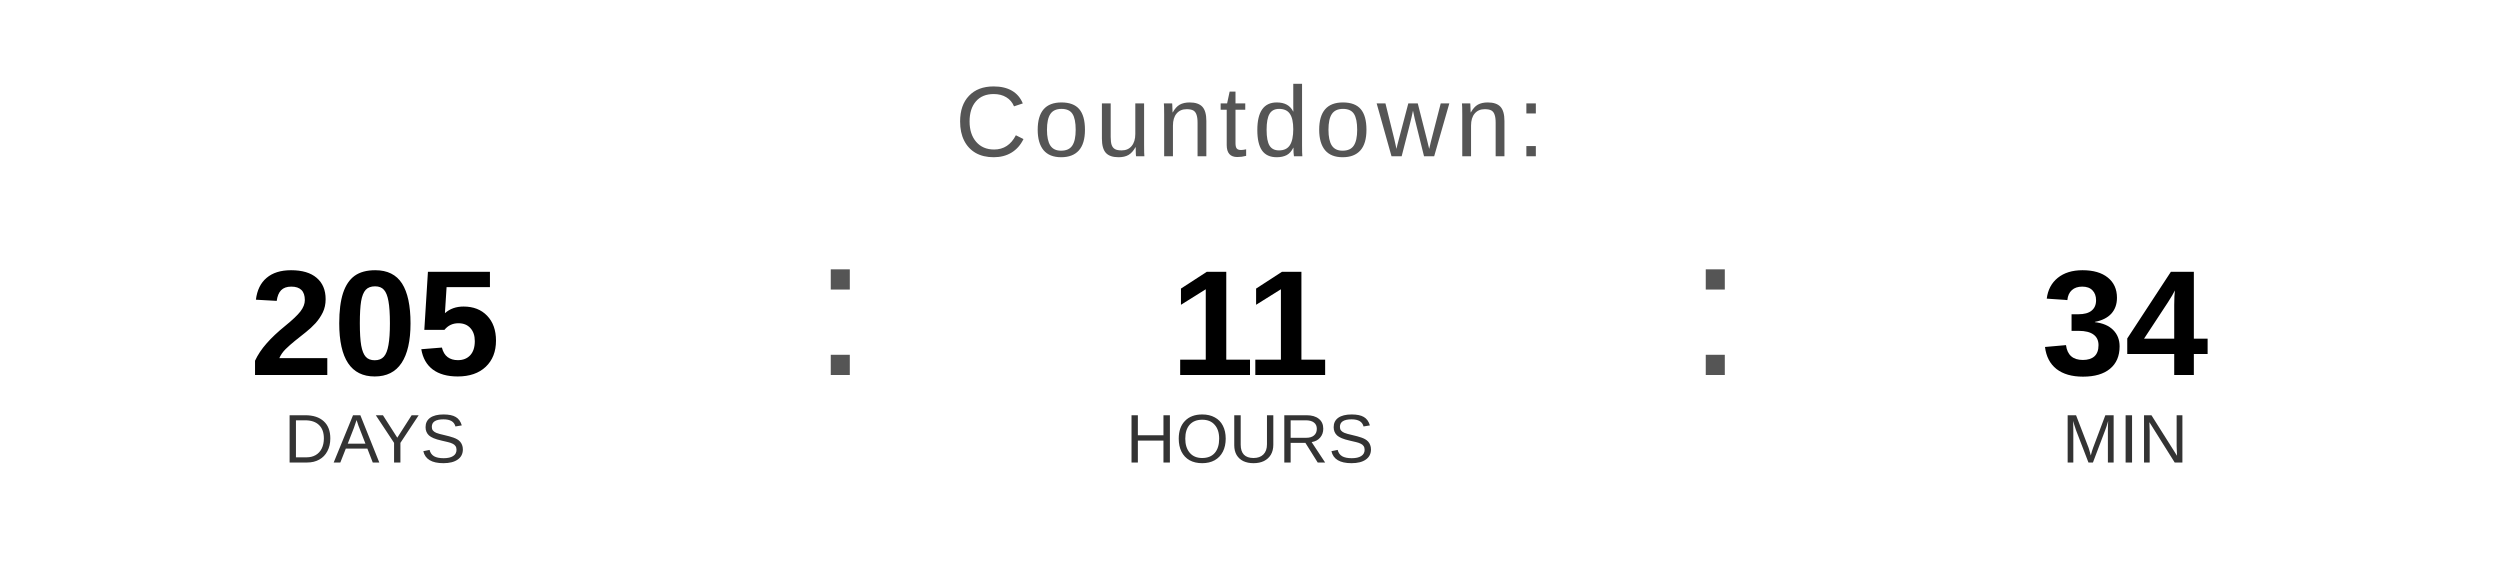
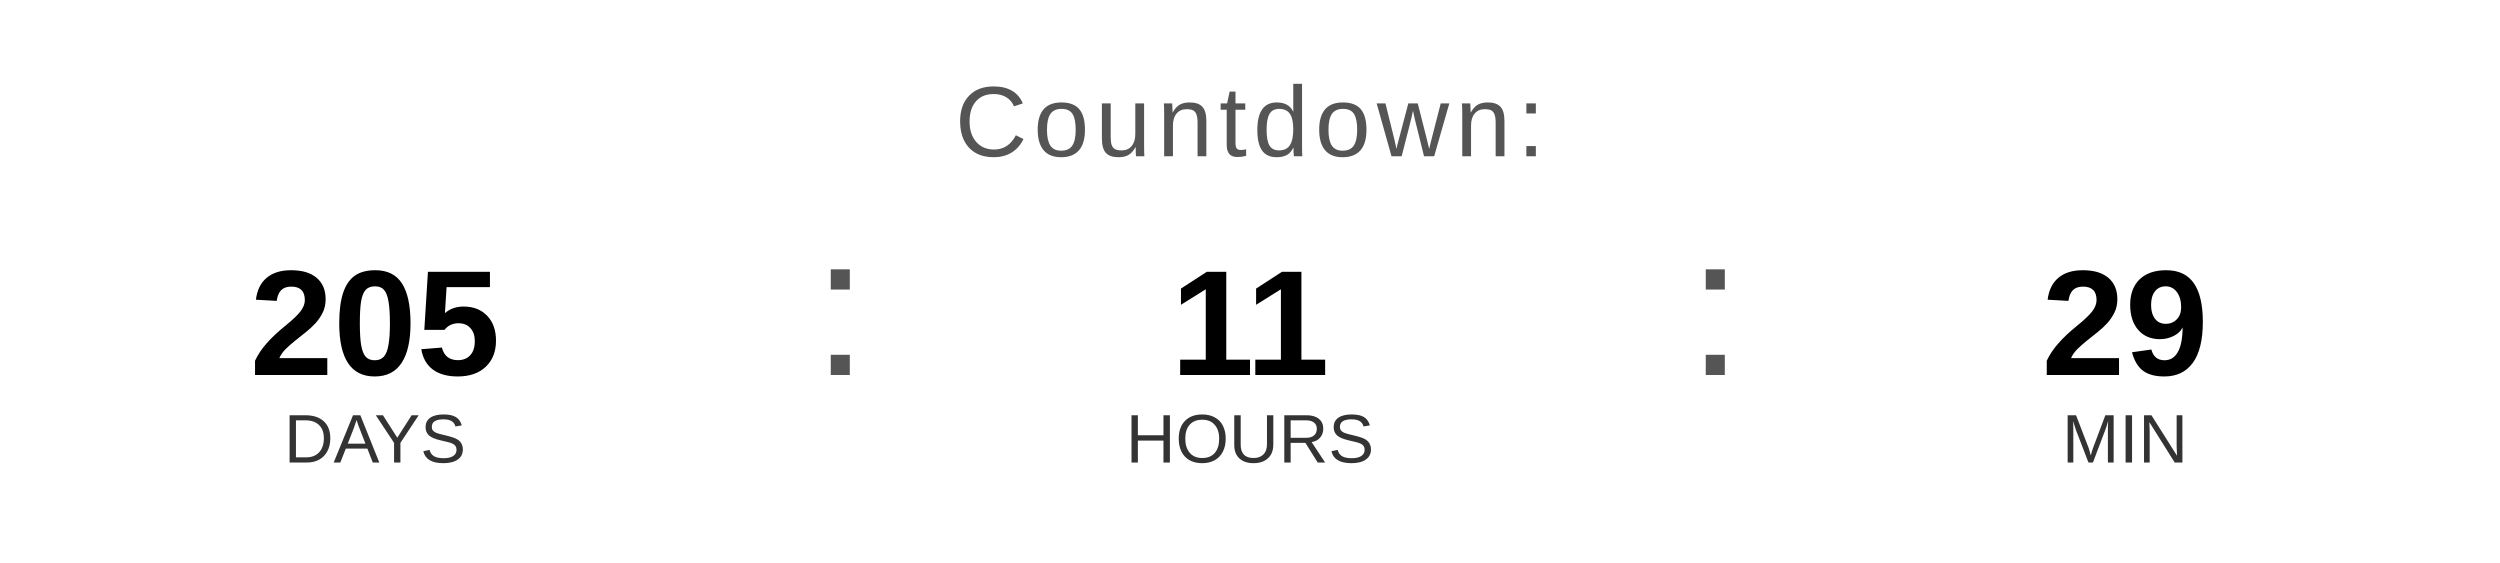
<svg xmlns="http://www.w3.org/2000/svg" width="400" height="90" viewBox="0 0 400 90">
  <text x="200" y="25" font-family="Arial, Helvetica, sans-serif" font-size="16" fill="#555555" text-anchor="middle" letter-spacing="1">
    Countdown:
  </text>
  <text x="60" y="60" font-family="Arial, Helvetica, sans-serif" font-size="24" font-weight="bold" fill="#000000" text-anchor="middle">205</text>
  <text x="60" y="74" font-family="Arial, Helvetica, sans-serif" font-size="11" fill="#333333" text-anchor="middle">DAYS</text>
  <text x="130" y="60" font-family="Arial, sans-serif" font-size="32" fill="#555555">:</text>
  <text x="200" y="60" font-family="Arial, Helvetica, sans-serif" font-size="24" font-weight="bold" fill="#000000" text-anchor="middle">11</text>
  <text x="200" y="74" font-family="Arial, Helvetica, sans-serif" font-size="11" fill="#333333" text-anchor="middle">HOURS</text>
  <text x="270" y="60" font-family="Arial, sans-serif" font-size="32" fill="#555555">:</text>
-   <text x="340" y="60" font-family="Arial, Helvetica, sans-serif" font-size="24" font-weight="bold" fill="#000000" text-anchor="middle">34</text>
+   <text x="340" y="60" font-family="Arial, Helvetica, sans-serif" font-size="24" font-weight="bold" fill="#000000" text-anchor="middle">29</text>
  <text x="340" y="74" font-family="Arial, Helvetica, sans-serif" font-size="11" fill="#333333" text-anchor="middle">MIN</text>
</svg>
